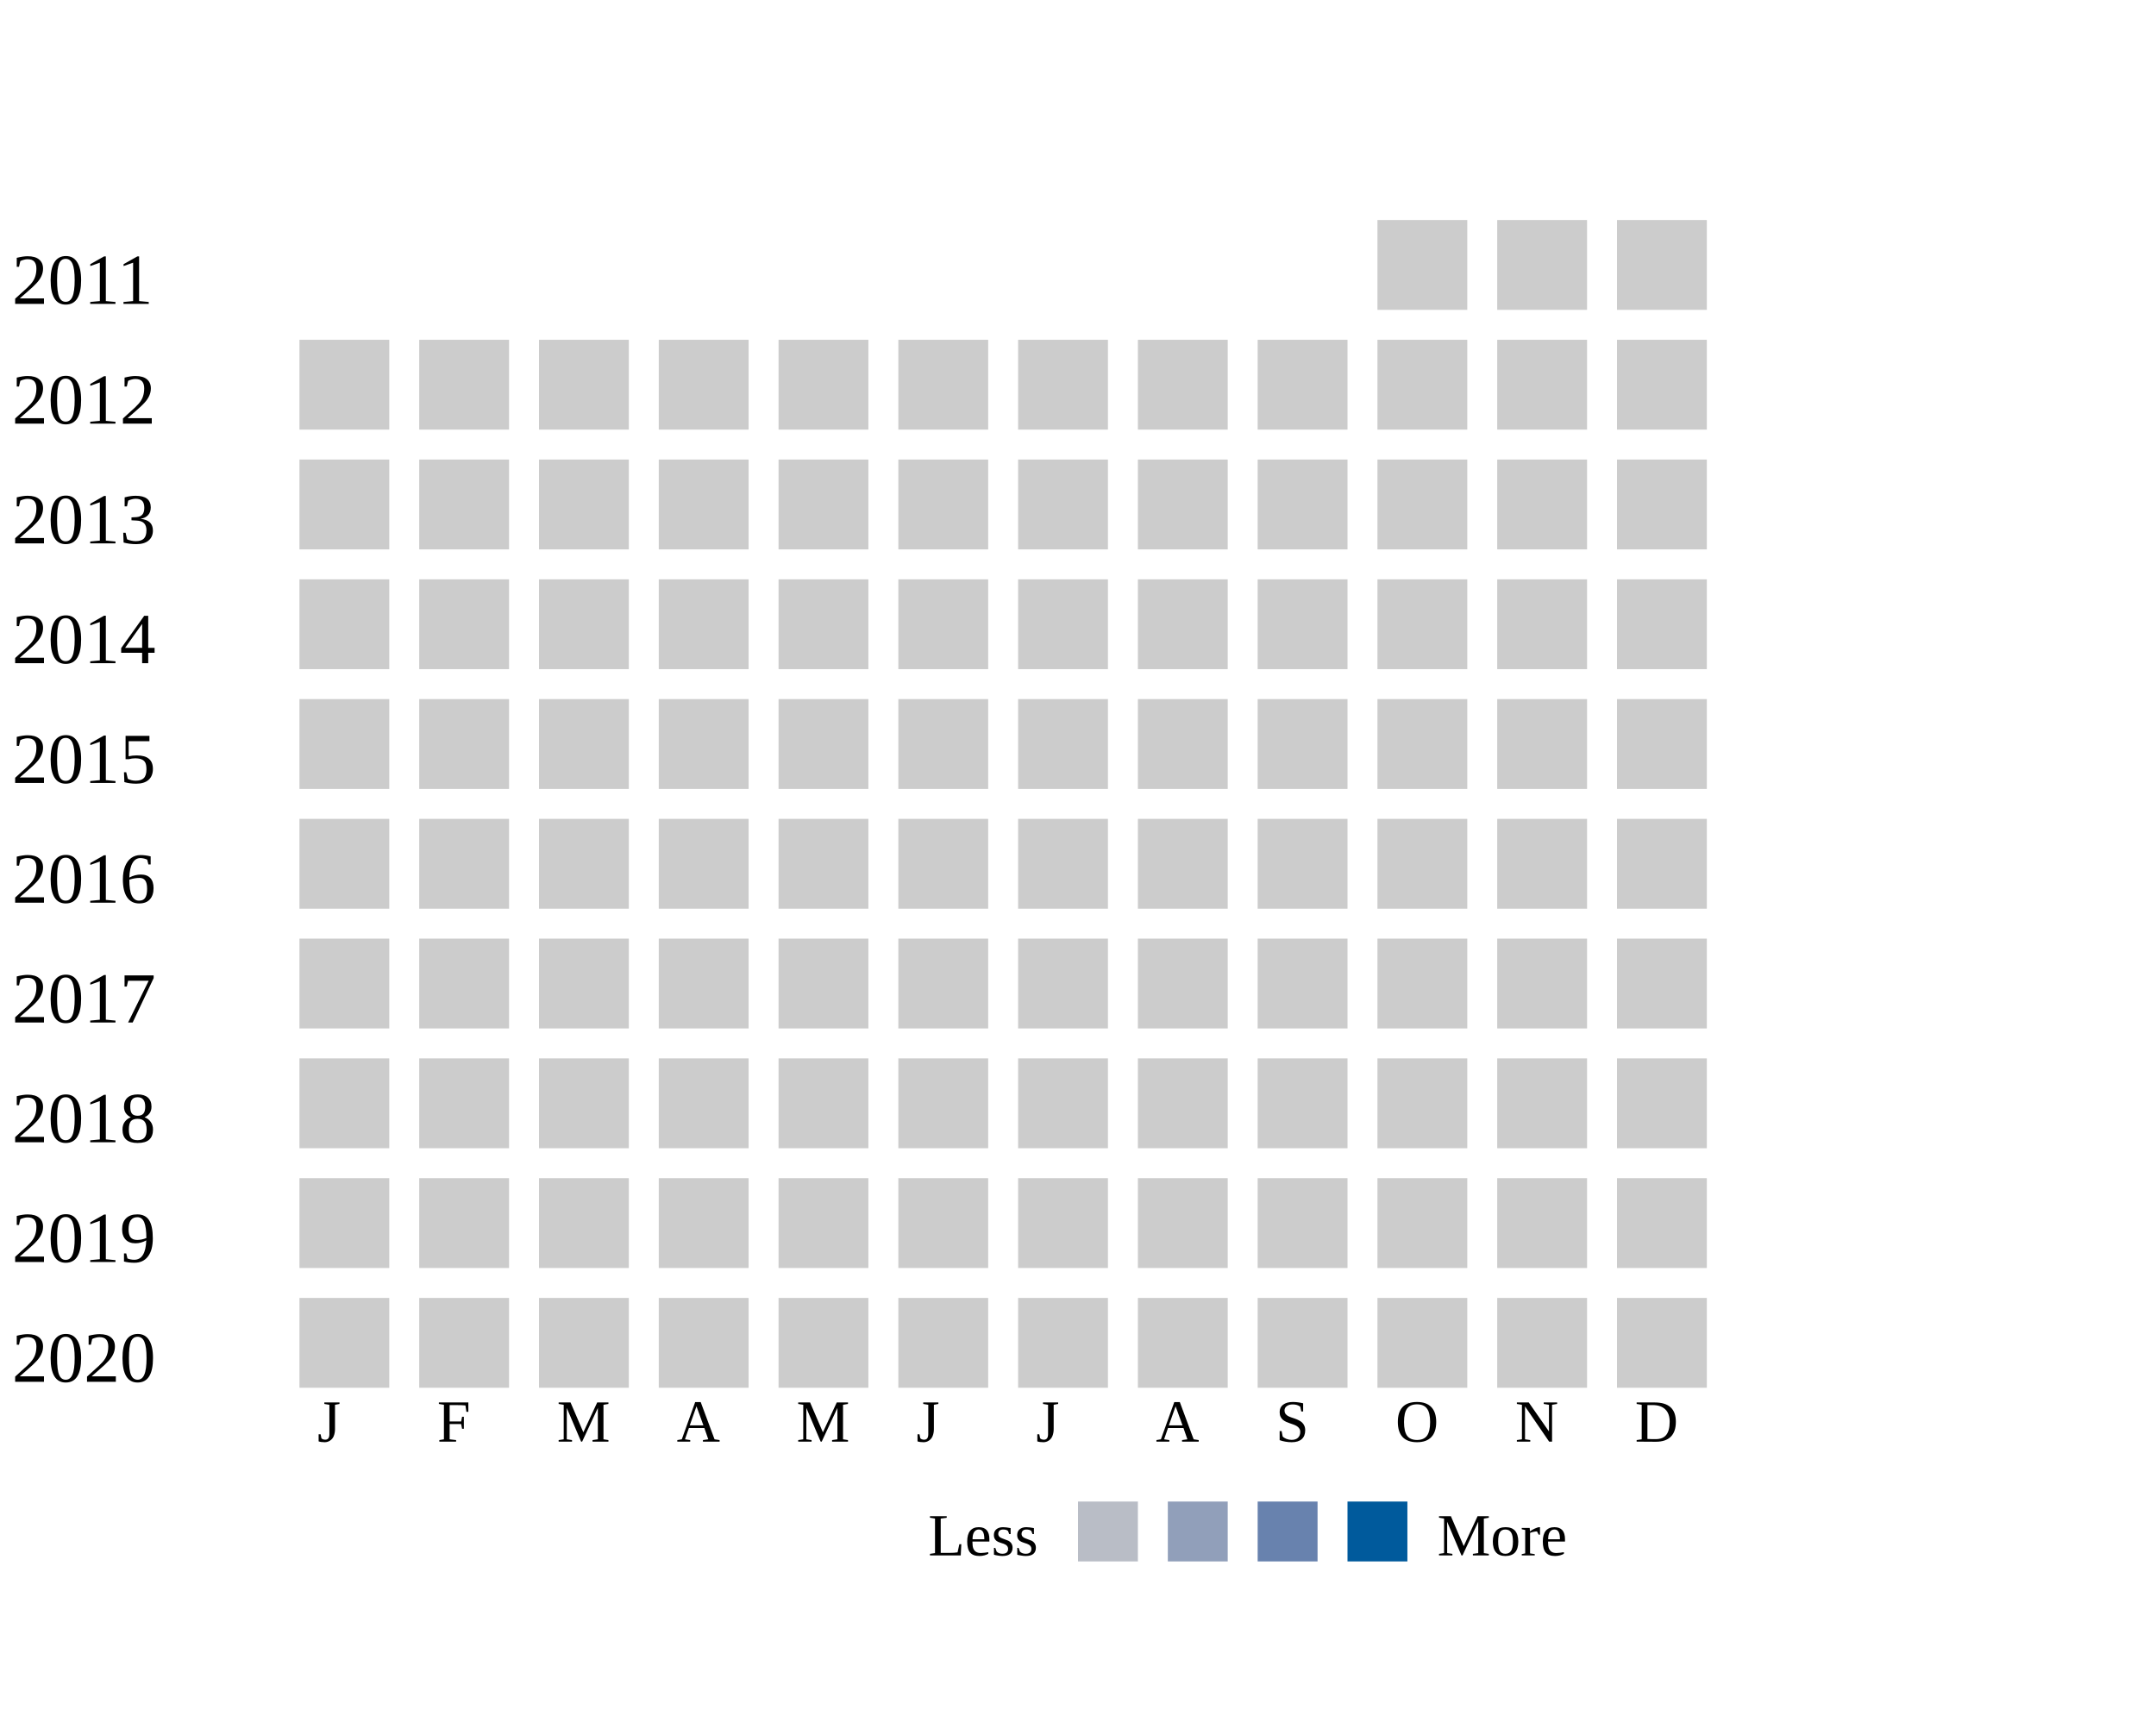
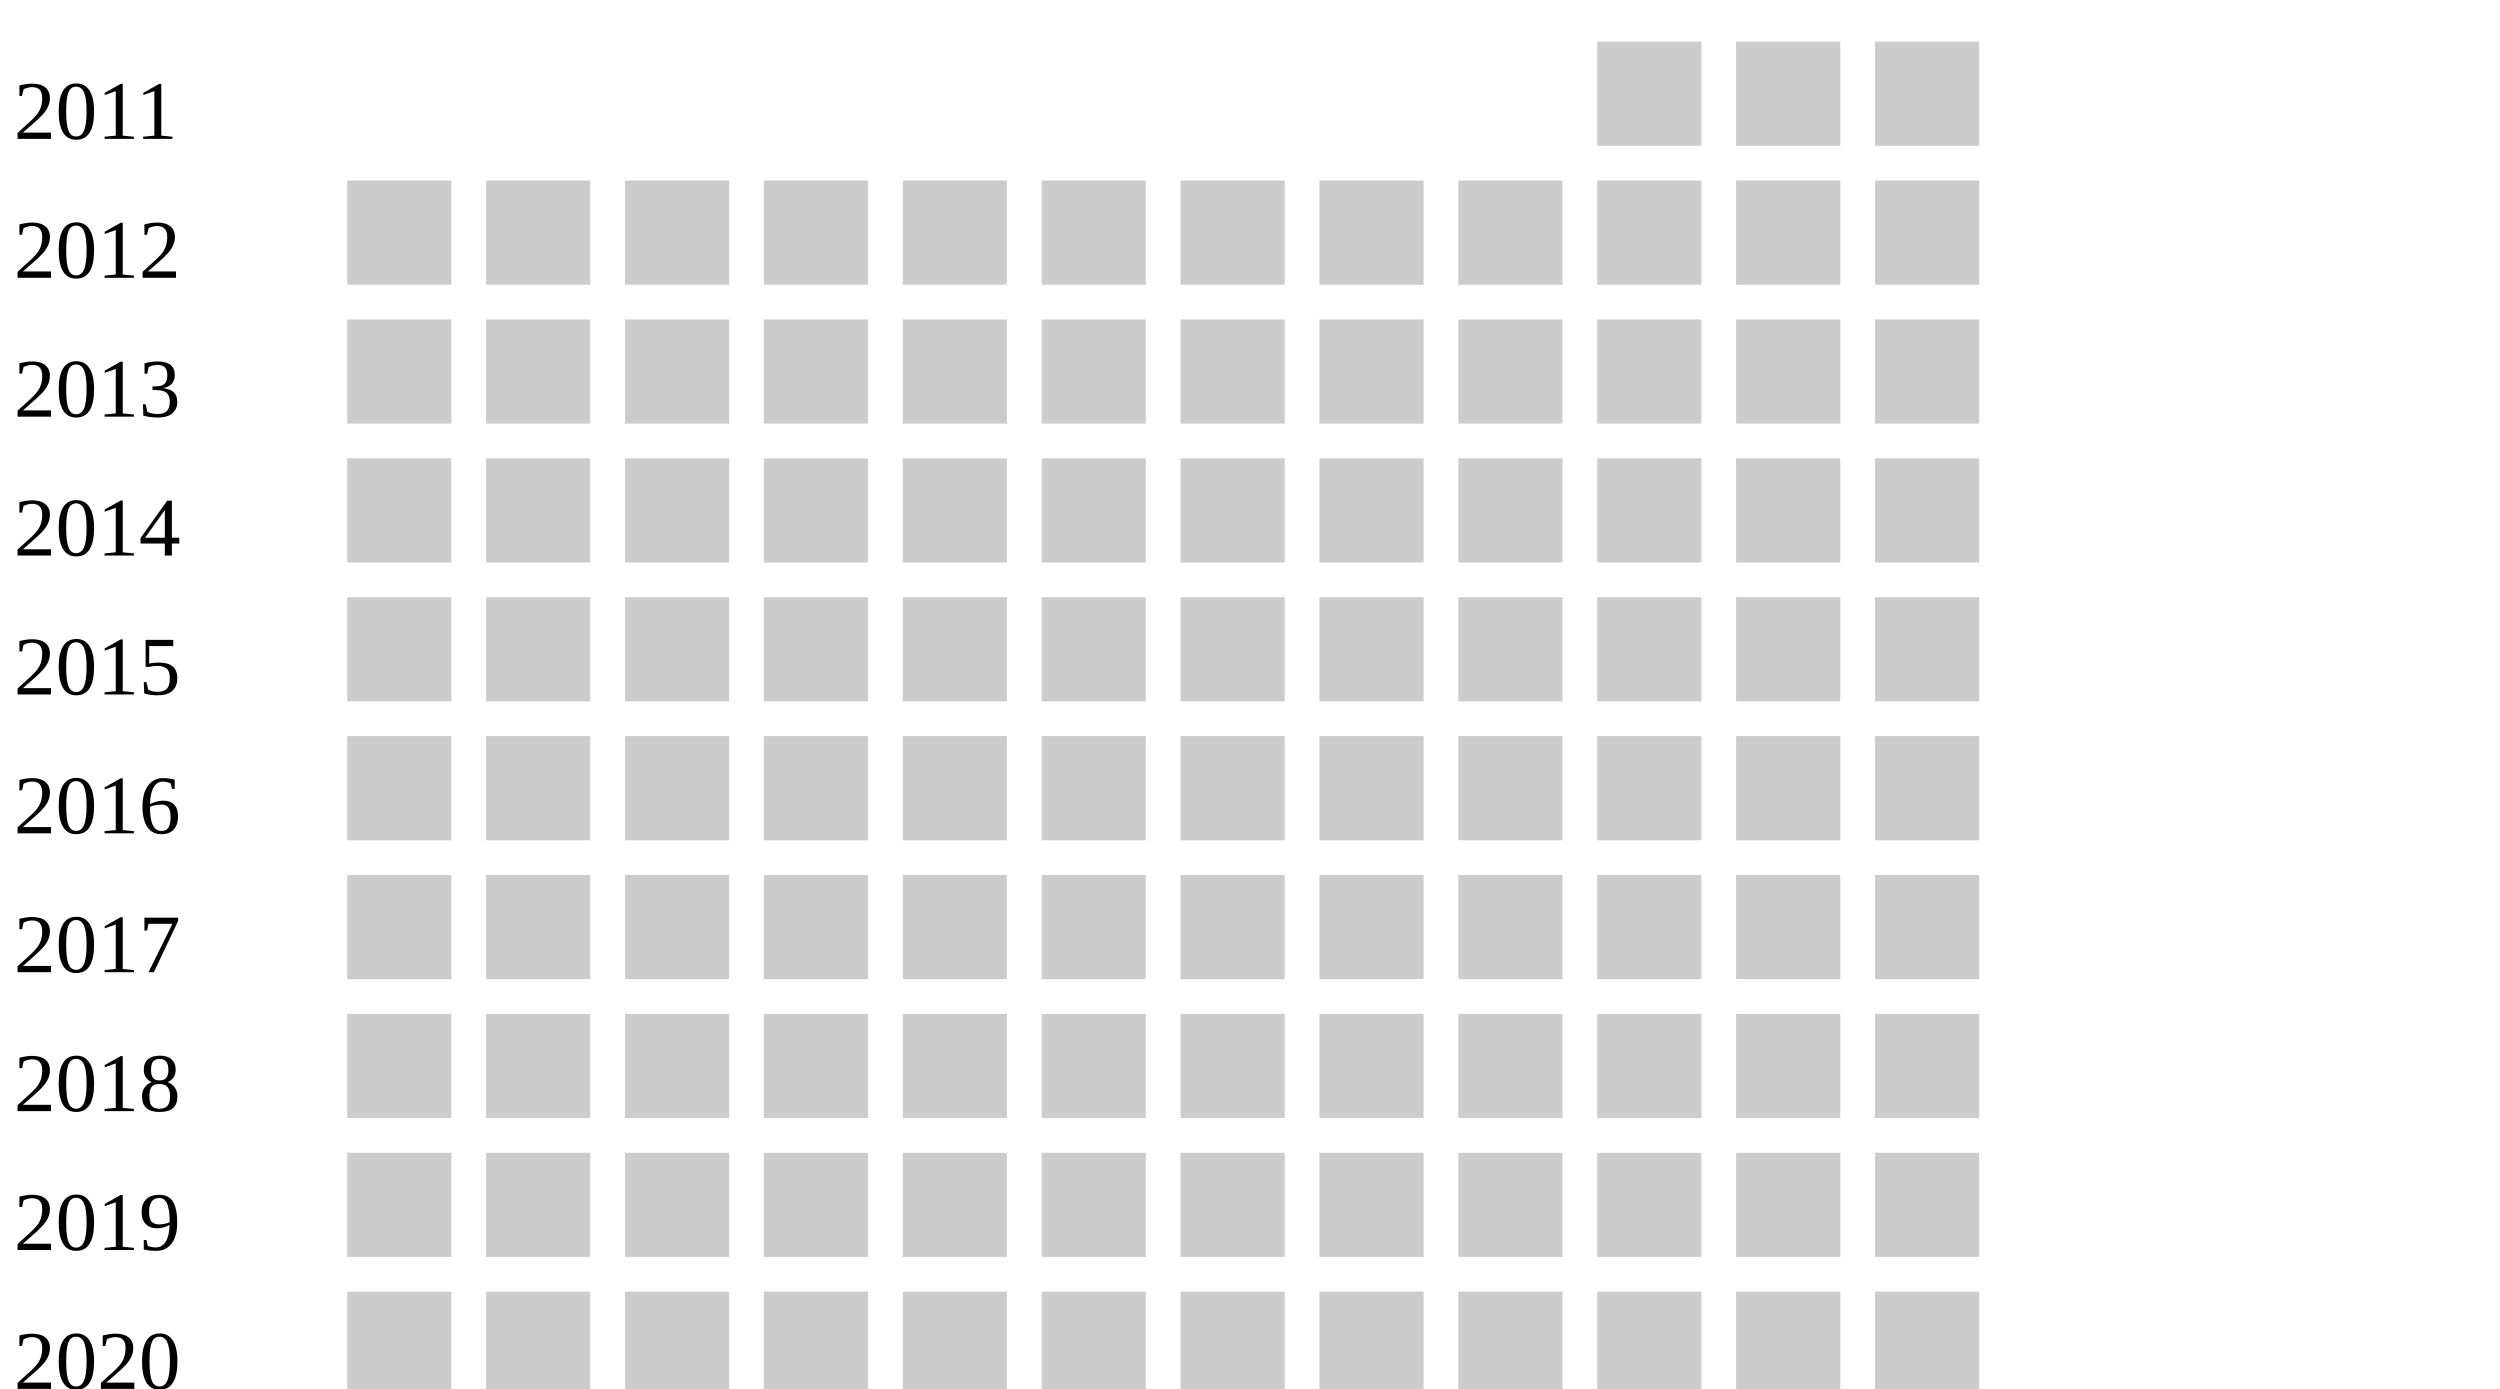
- <svg xmlns="http://www.w3.org/2000/svg" width="360">
+ <svg xmlns="http://www.w3.org/2000/svg" width="360" height="200">
  <g transform="translate(0 0)">
    <text x="2" y="20">2011</text>
    <rect x="230" y="6" width="15" height="15" fill="#cccccc" />
    <rect x="250" y="6" width="15" height="15" fill="#cccccc" />
    <rect x="270" y="6" width="15" height="15" fill="#cccccc" />
  </g>
  <g transform="translate(0 20)">
    <text x="2" y="20">2012</text>
    <rect x="50" y="6" width="15" height="15" fill="#cccccc" />
    <rect x="70" y="6" width="15" height="15" fill="#cccccc" />
    <rect x="90" y="6" width="15" height="15" fill="#cccccc" />
    <rect x="110" y="6" width="15" height="15" fill="#cccccc" />
    <rect x="130" y="6" width="15" height="15" fill="#cccccc" />
    <rect x="150" y="6" width="15" height="15" fill="#cccccc" />
    <rect x="170" y="6" width="15" height="15" fill="#cccccc" />
    <rect x="190" y="6" width="15" height="15" fill="#cccccc" />
    <rect x="210" y="6" width="15" height="15" fill="#cccccc" />
    <rect x="230" y="6" width="15" height="15" fill="#cccccc" />
    <rect x="250" y="6" width="15" height="15" fill="#cccccc" />
    <rect x="270" y="6" width="15" height="15" fill="#cccccc" />
  </g>
  <g transform="translate(0 40)">
    <text x="2" y="20">2013</text>
    <rect x="50" y="6" width="15" height="15" fill="#cccccc" />
    <rect x="70" y="6" width="15" height="15" fill="#cccccc" />
    <rect x="90" y="6" width="15" height="15" fill="#cccccc" />
    <rect x="110" y="6" width="15" height="15" fill="#cccccc" />
    <rect x="130" y="6" width="15" height="15" fill="#cccccc" />
    <rect x="150" y="6" width="15" height="15" fill="#cccccc" />
    <rect x="170" y="6" width="15" height="15" fill="#cccccc" />
    <rect x="190" y="6" width="15" height="15" fill="#cccccc" />
    <rect x="210" y="6" width="15" height="15" fill="#cccccc" />
    <rect x="230" y="6" width="15" height="15" fill="#cccccc" />
    <rect x="250" y="6" width="15" height="15" fill="#cccccc" />
    <rect x="270" y="6" width="15" height="15" fill="#cccccc" />
  </g>
  <g transform="translate(0 60)">
    <text x="2" y="20">2014</text>
    <rect x="50" y="6" width="15" height="15" fill="#cccccc" />
    <rect x="70" y="6" width="15" height="15" fill="#cccccc" />
    <rect x="90" y="6" width="15" height="15" fill="#cccccc" />
    <rect x="110" y="6" width="15" height="15" fill="#cccccc" />
    <rect x="130" y="6" width="15" height="15" fill="#cccccc" />
    <rect x="150" y="6" width="15" height="15" fill="#cccccc" />
    <rect x="170" y="6" width="15" height="15" fill="#cccccc" />
    <rect x="190" y="6" width="15" height="15" fill="#cccccc" />
    <rect x="210" y="6" width="15" height="15" fill="#cccccc" />
    <rect x="230" y="6" width="15" height="15" fill="#cccccc" />
    <rect x="250" y="6" width="15" height="15" fill="#cccccc" />
    <rect x="270" y="6" width="15" height="15" fill="#cccccc" />
  </g>
  <g transform="translate(0 80)">
    <text x="2" y="20">2015</text>
    <rect x="50" y="6" width="15" height="15" fill="#cccccc" />
    <rect x="70" y="6" width="15" height="15" fill="#cccccc" />
    <rect x="90" y="6" width="15" height="15" fill="#cccccc" />
    <rect x="110" y="6" width="15" height="15" fill="#cccccc" />
    <rect x="130" y="6" width="15" height="15" fill="#cccccc" />
    <rect x="150" y="6" width="15" height="15" fill="#cccccc" />
    <rect x="170" y="6" width="15" height="15" fill="#cccccc" />
    <rect x="190" y="6" width="15" height="15" fill="#cccccc" />
    <rect x="210" y="6" width="15" height="15" fill="#cccccc" />
    <rect x="230" y="6" width="15" height="15" fill="#cccccc" />
    <rect x="250" y="6" width="15" height="15" fill="#cccccc" />
    <rect x="270" y="6" width="15" height="15" fill="#cccccc" />
  </g>
  <g transform="translate(0 100)">
    <text x="2" y="20">2016</text>
    <rect x="50" y="6" width="15" height="15" fill="#cccccc" />
    <rect x="70" y="6" width="15" height="15" fill="#cccccc" />
    <rect x="90" y="6" width="15" height="15" fill="#cccccc" />
    <rect x="110" y="6" width="15" height="15" fill="#cccccc" />
    <rect x="130" y="6" width="15" height="15" fill="#cccccc" />
    <rect x="150" y="6" width="15" height="15" fill="#cccccc" />
    <rect x="170" y="6" width="15" height="15" fill="#cccccc" />
    <rect x="190" y="6" width="15" height="15" fill="#cccccc" />
    <rect x="210" y="6" width="15" height="15" fill="#cccccc" />
    <rect x="230" y="6" width="15" height="15" fill="#cccccc" />
    <rect x="250" y="6" width="15" height="15" fill="#cccccc" />
    <rect x="270" y="6" width="15" height="15" fill="#cccccc" />
  </g>
  <g transform="translate(0 120)">
    <text x="2" y="20">2017</text>
    <rect x="50" y="6" width="15" height="15" fill="#cccccc" />
    <rect x="70" y="6" width="15" height="15" fill="#cccccc" />
    <rect x="90" y="6" width="15" height="15" fill="#cccccc" />
    <rect x="110" y="6" width="15" height="15" fill="#cccccc" />
    <rect x="130" y="6" width="15" height="15" fill="#cccccc" />
    <rect x="150" y="6" width="15" height="15" fill="#cccccc" />
    <rect x="170" y="6" width="15" height="15" fill="#cccccc" />
    <rect x="190" y="6" width="15" height="15" fill="#cccccc" />
    <rect x="210" y="6" width="15" height="15" fill="#cccccc" />
    <rect x="230" y="6" width="15" height="15" fill="#cccccc" />
    <rect x="250" y="6" width="15" height="15" fill="#cccccc" />
    <rect x="270" y="6" width="15" height="15" fill="#cccccc" />
  </g>
  <g transform="translate(0 140)">
    <text x="2" y="20">2018</text>
    <rect x="50" y="6" width="15" height="15" fill="#cccccc" />
    <rect x="70" y="6" width="15" height="15" fill="#cccccc" />
    <rect x="90" y="6" width="15" height="15" fill="#cccccc" />
    <rect x="110" y="6" width="15" height="15" fill="#cccccc" />
    <rect x="130" y="6" width="15" height="15" fill="#cccccc" />
    <rect x="150" y="6" width="15" height="15" fill="#cccccc" />
    <rect x="170" y="6" width="15" height="15" fill="#cccccc" />
    <rect x="190" y="6" width="15" height="15" fill="#cccccc" />
    <rect x="210" y="6" width="15" height="15" fill="#cccccc" />
    <rect x="230" y="6" width="15" height="15" fill="#cccccc" />
    <rect x="250" y="6" width="15" height="15" fill="#cccccc" />
    <rect x="270" y="6" width="15" height="15" fill="#cccccc" />
  </g>
  <g transform="translate(0 160)">
    <text x="2" y="20">2019</text>
    <rect x="50" y="6" width="15" height="15" fill="#cccccc" />
    <rect x="70" y="6" width="15" height="15" fill="#cccccc" />
    <rect x="90" y="6" width="15" height="15" fill="#cccccc" />
    <rect x="110" y="6" width="15" height="15" fill="#cccccc" />
    <rect x="130" y="6" width="15" height="15" fill="#cccccc" />
    <rect x="150" y="6" width="15" height="15" fill="#cccccc" />
    <rect x="170" y="6" width="15" height="15" fill="#cccccc" />
    <rect x="190" y="6" width="15" height="15" fill="#cccccc" />
    <rect x="210" y="6" width="15" height="15" fill="#cccccc" />
    <rect x="230" y="6" width="15" height="15" fill="#cccccc" />
    <rect x="250" y="6" width="15" height="15" fill="#cccccc" />
    <rect x="270" y="6" width="15" height="15" fill="#cccccc" />
  </g>
  <g transform="translate(0 180)">
    <text x="2" y="20">2020</text>
    <rect x="50" y="6" width="15" height="15" fill="#cccccc" />
    <rect x="70" y="6" width="15" height="15" fill="#cccccc" />
    <rect x="90" y="6" width="15" height="15" fill="#cccccc" />
    <rect x="110" y="6" width="15" height="15" fill="#cccccc" />
    <rect x="130" y="6" width="15" height="15" fill="#cccccc" />
    <rect x="150" y="6" width="15" height="15" fill="#cccccc" />
    <rect x="170" y="6" width="15" height="15" fill="#cccccc" />
    <rect x="190" y="6" width="15" height="15" fill="#cccccc" />
    <rect x="210" y="6" width="15" height="15" fill="#cccccc" />
    <rect x="230" y="6" width="15" height="15" fill="#cccccc" />
    <rect x="250" y="6" width="15" height="15" fill="#cccccc" />
    <rect x="270" y="6" width="15" height="15" fill="#cccccc" />
  </g>
  <text style="font-size: 10px; text-align: center" x="53" y="210">J</text>
  <text style="font-size: 10px; text-align: center" x="73" y="210">F</text>
  <text style="font-size: 10px; text-align: center" x="93" y="210">M</text>
  <text style="font-size: 10px; text-align: center" x="113" y="210">A</text>
  <text style="font-size: 10px; text-align: center" x="133" y="210">M</text>
  <text style="font-size: 10px; text-align: center" x="153" y="210">J</text>
  <text style="font-size: 10px; text-align: center" x="173" y="210">J</text>
  <text style="font-size: 10px; text-align: center" x="193" y="210">A</text>
  <text style="font-size: 10px; text-align: center" x="213" y="210">S</text>
  <text style="font-size: 10px; text-align: center" x="233" y="210">O</text>
  <text style="font-size: 10px; text-align: center" x="253" y="210">N</text>
  <text style="font-size: 10px; text-align: center" x="273" y="210">D</text>
  <text style="font-size: 10px;" x="155" y="229">Less</text>
  <rect fill="#b9bdc6" width="10" height="10" x="180" y="220" />
  <rect fill="#919fba" width="10" height="10" x="195" y="220" />
  <rect fill="#6882ae" width="10" height="10" x="210" y="220" />
  <rect fill="#005a9c" width="10" height="10" x="225" y="220" />
  <text x="240" y="229" style="font-size: 10px;">More</text>
</svg>
